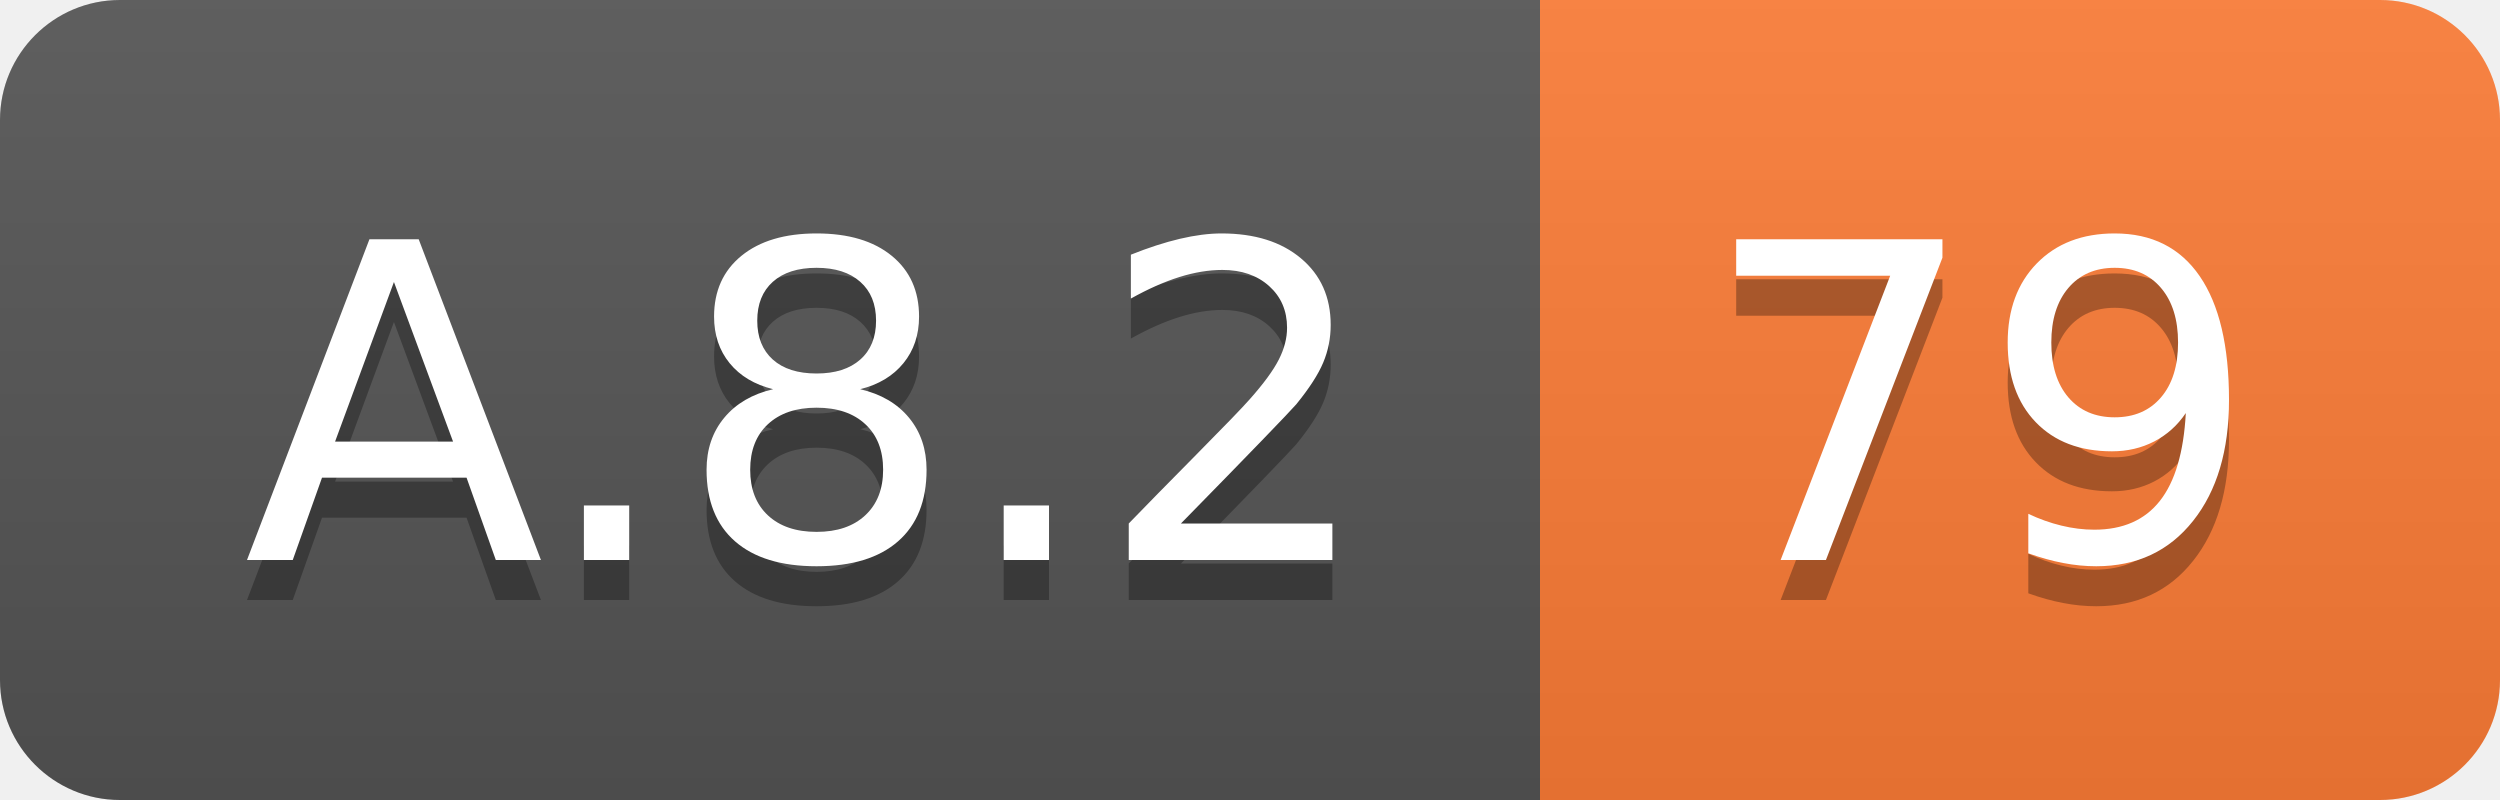
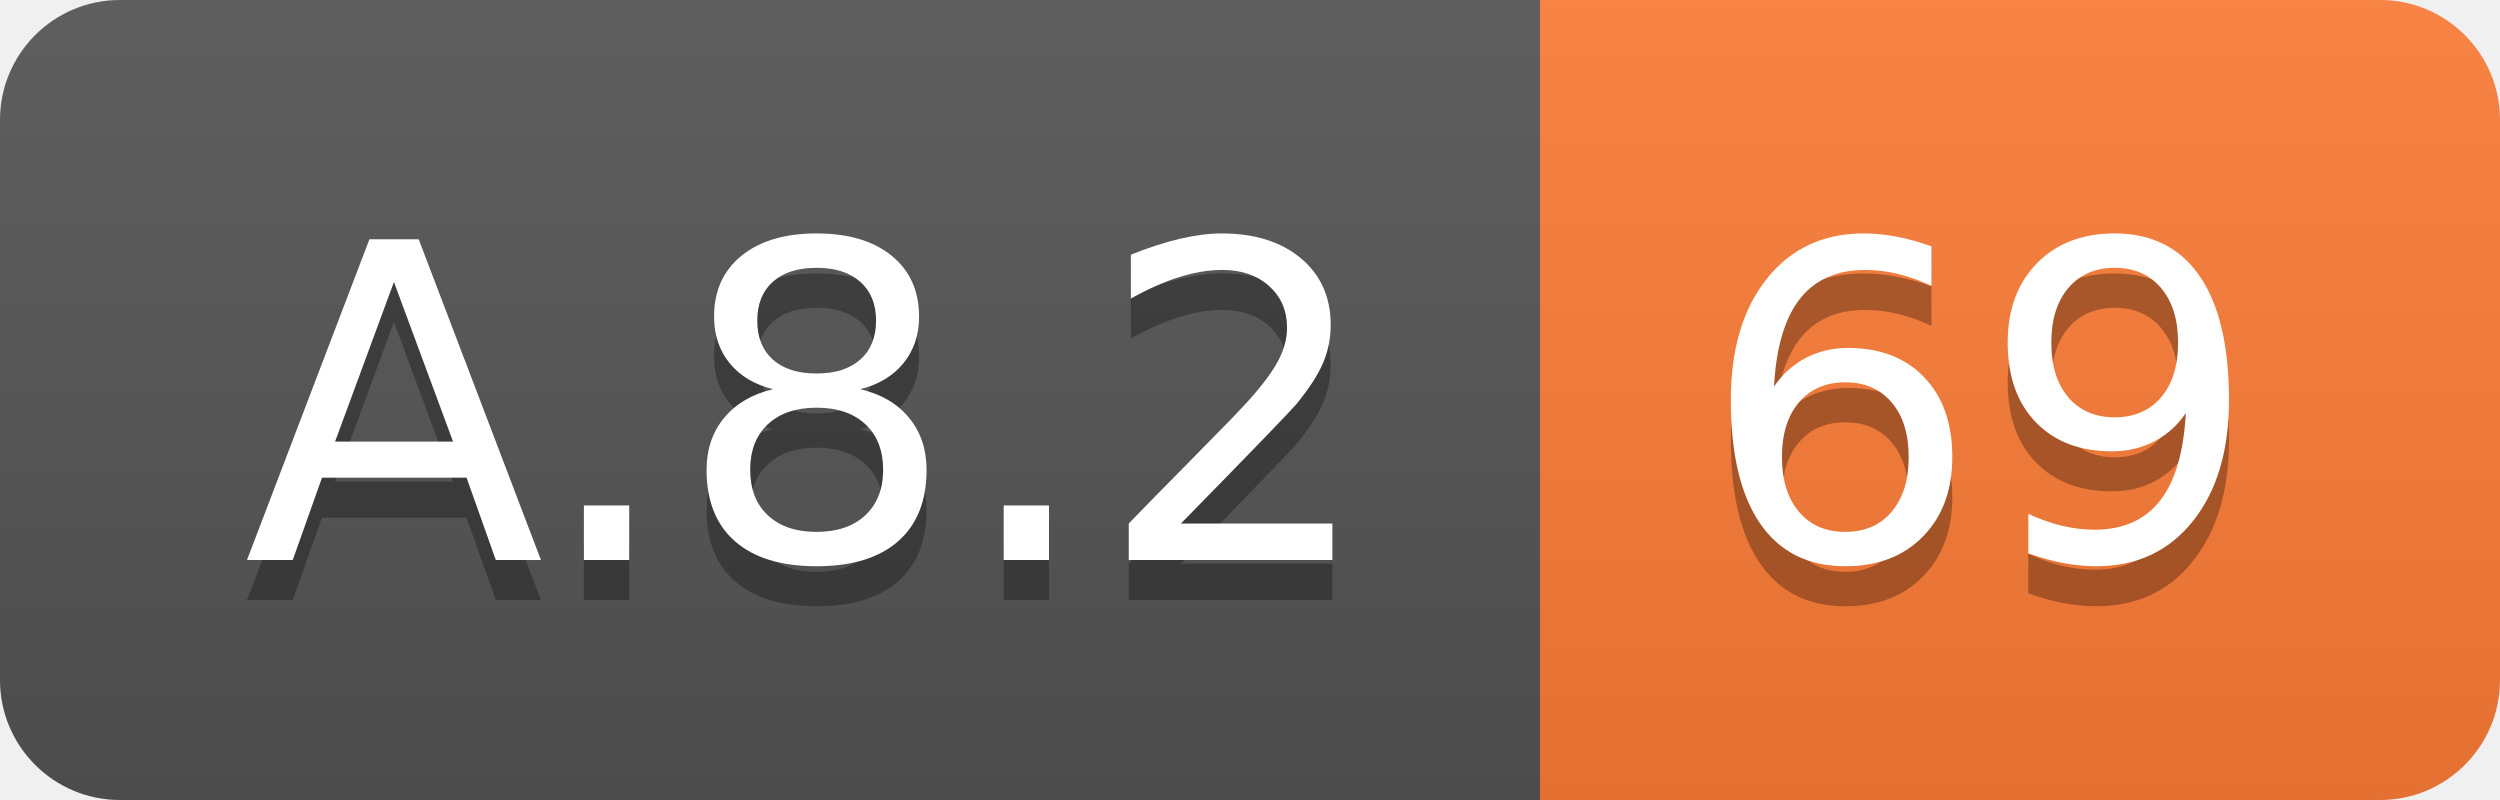
<svg xmlns="http://www.w3.org/2000/svg" width="62.5" height="20">
  <linearGradient id="smooth" x2="0" y2="100%">
    <stop offset="0" stop-color="#bbb" stop-opacity=".1" />
    <stop offset="1" stop-opacity=".1" />
  </linearGradient>
  <clipPath id="round">
    <rect width="62.5" height="20" rx="3" fill="#fff" />
  </clipPath>
  <g clip-path="url(#round)">
    <rect width="38.5" height="20" fill="#555" />
    <rect x="38.5" width="24.0" height="20" fill="#fe7d37" />
    <rect width="62.5" height="20" fill="url(#smooth)" />
  </g>
  <g fill="#fff" text-anchor="middle" font-family="DejaVu Sans,Verdana,Geneva,sans-serif" font-size="110">
    <text x="202.5" y="150" fill="#010101" fill-opacity=".3" transform="scale(0.1)" textLength="285.0" lengthAdjust="spacing">A.8.2</text>
    <text x="202.5" y="140" transform="scale(0.1)" textLength="285.0" lengthAdjust="spacing">A.8.2</text>
-     <text x="495.0" y="150" fill="#010101" fill-opacity=".3" transform="scale(0.1)" textLength="140.0" lengthAdjust="spacing">79</text>
-     <text x="495.0" y="140" transform="scale(0.1)" textLength="140.0" lengthAdjust="spacing">79</text>
+     <text x="495.0" y="150" fill="#010101" fill-opacity=".3" transform="scale(0.1)" textLength="140.0" lengthAdjust="spacing">69</text>
+     <text x="495.0" y="140" transform="scale(0.1)" textLength="140.0" lengthAdjust="spacing">69</text>
  </g>
</svg>
